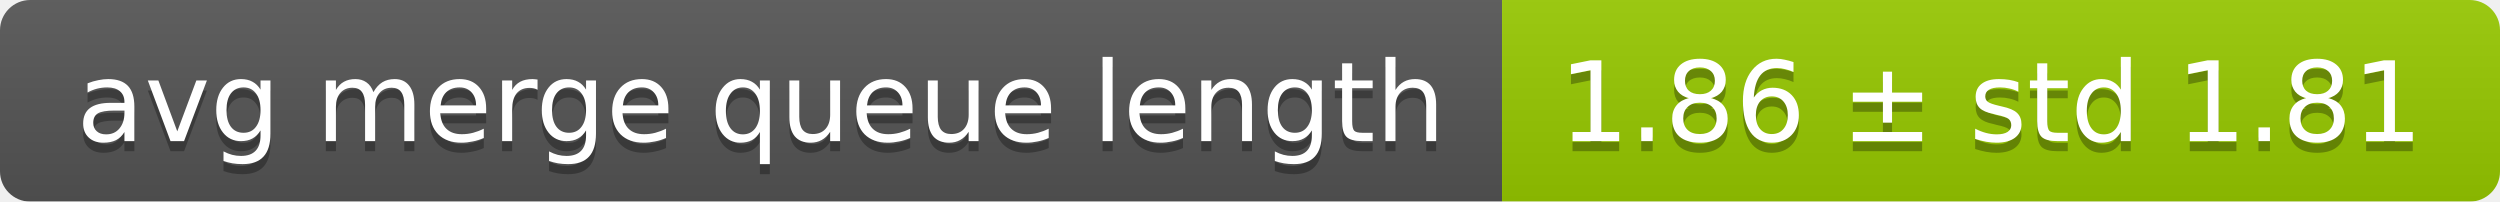
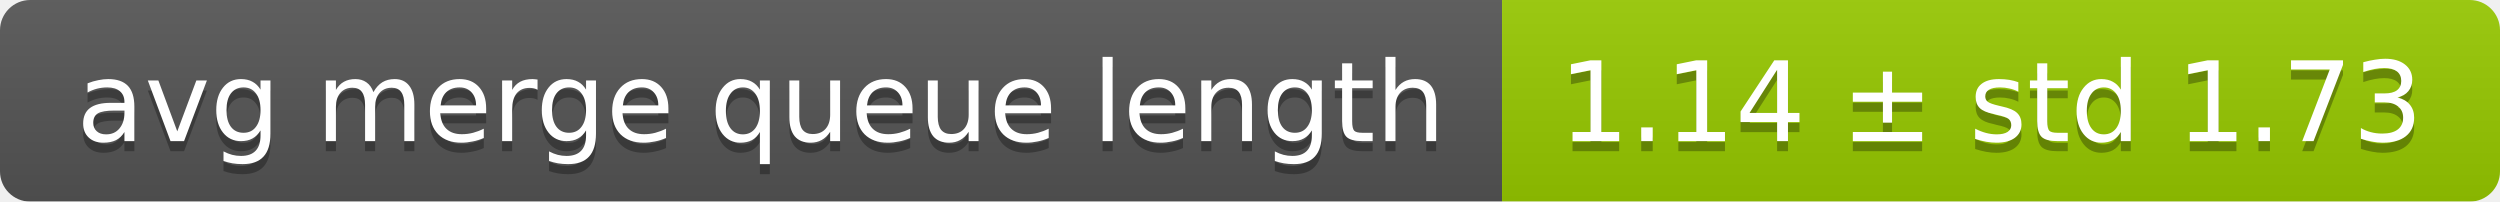
<svg xmlns="http://www.w3.org/2000/svg" width="248" height="20">
  <linearGradient id="smooth" x2="0" y2="100%">
    <stop offset="0" stop-color="#bbb" stop-opacity=".1" />
    <stop offset="1" stop-opacity=".1" />
  </linearGradient>
  <mask id="round">
    <rect width="248" height="20" rx="3" fill="#fff" />
  </mask>
  <g mask="url(#round)">
    <rect width="149" height="20" fill="#555" />
    <rect x="149" width="99" height="20" fill="#97ca00" />
    <rect width="248" height="20" fill="url(#smooth)" />
  </g>
  <g fill="#fff" text-anchor="middle" font-family="DejaVu Sans,Verdana,Geneva,sans-serif" font-size="11">
    <text x="75.5" y="15" fill="#010101" fill-opacity=".3">avg merge queue length</text>
    <text x="75.5" y="14">avg merge queue length</text>
-     <text x="197.5" y="15" fill="#010101" fill-opacity=".3">1.86 ± std 1.81</text>
-     <text x="197.5" y="14">1.86 ± std 1.81</text>
+     <text x="197.5" y="15" fill="#010101" fill-opacity=".3">1.14 ± std 1.73</text>
+     <text x="197.5" y="14">1.14 ± std 1.73</text>
  </g>
</svg>
